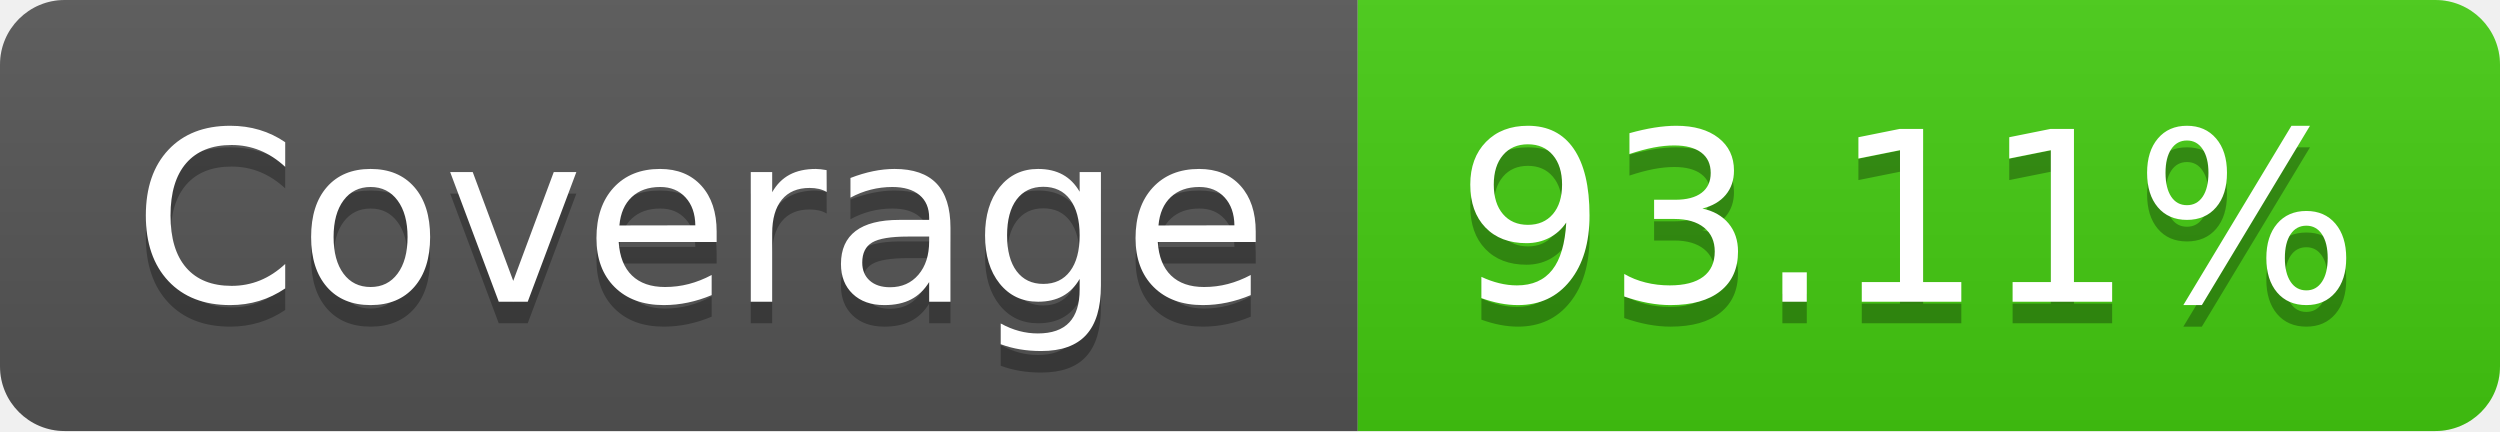
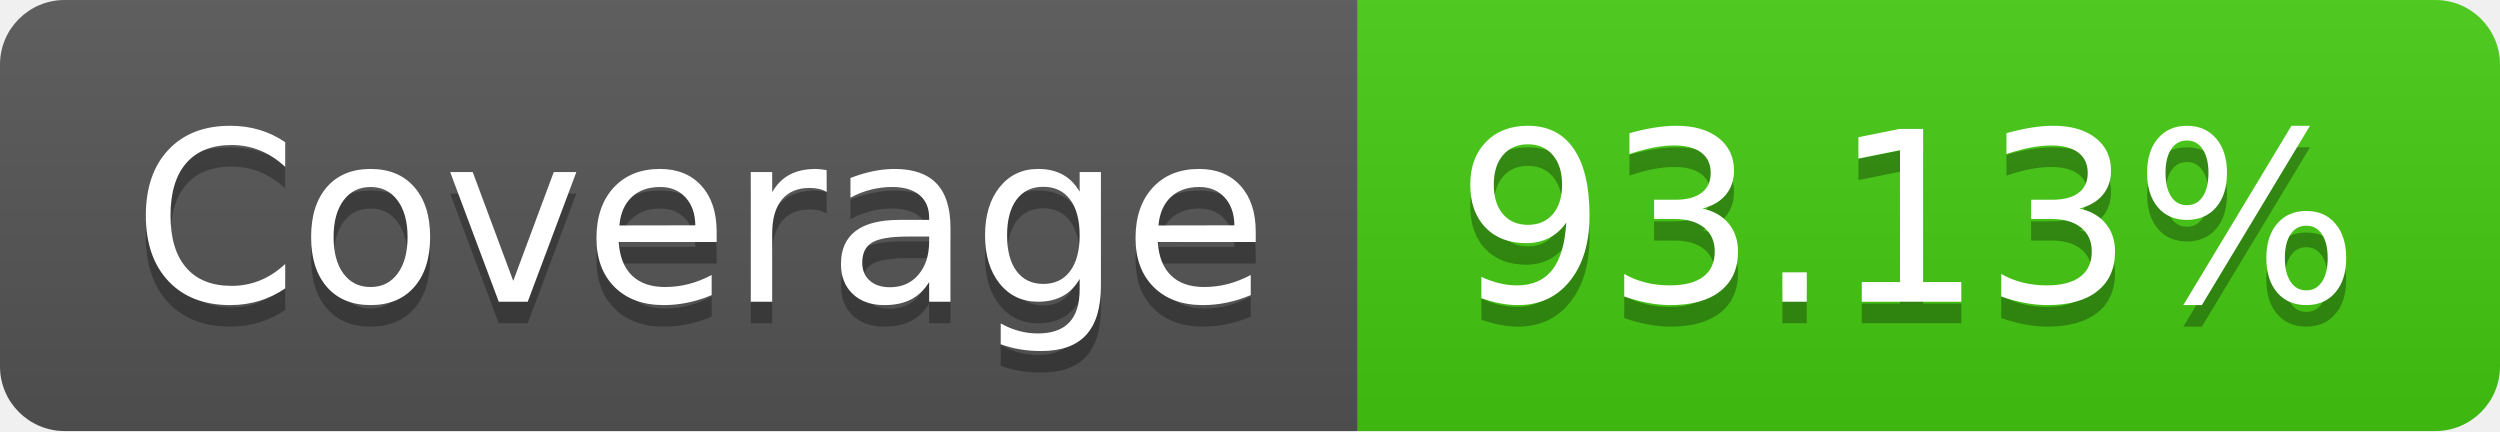
<svg xmlns="http://www.w3.org/2000/svg" width="116" height="20">
  <linearGradient id="s" x2="0" y2="100%">
    <stop offset="0" stop-color="#bbb" stop-opacity=".1" />
    <stop offset="1" stop-opacity=".1" />
  </linearGradient>
  <clipPath id="r">
    <rect width="116" height="20" rx="3" fill="#fff" />
  </clipPath>
  <g clip-path="url(#r)">
    <rect width="63" height="20" fill="#555" />
    <rect x="63" width="53" height="20" fill="#4c1" />
    <rect width="116" height="20" fill="url(#s)" />
  </g>
  <g fill="#fff" text-anchor="middle" font-family="Verdana,Geneva,DejaVu Sans,sans-serif" text-rendering="geometricPrecision" font-size="110">
    <text x="325" y="150" fill="#010101" fill-opacity=".3" transform="scale(.1)" textLength="530">Coverage</text>
    <text x="325" y="140" transform="scale(.1)" textLength="530">Coverage</text>
-     <text x="885" y="150" fill="#010101" fill-opacity=".3" transform="scale(.1)" textLength="430">93.11%</text>
-     <text x="885" y="140" transform="scale(.1)" textLength="430">93.11%</text>
+     <text x="885" y="150" fill="#010101" fill-opacity=".3" transform="scale(.1)" textLength="430">93.13%</text>
+     <text x="885" y="140" transform="scale(.1)" textLength="430">93.13%</text>
  </g>
</svg>
